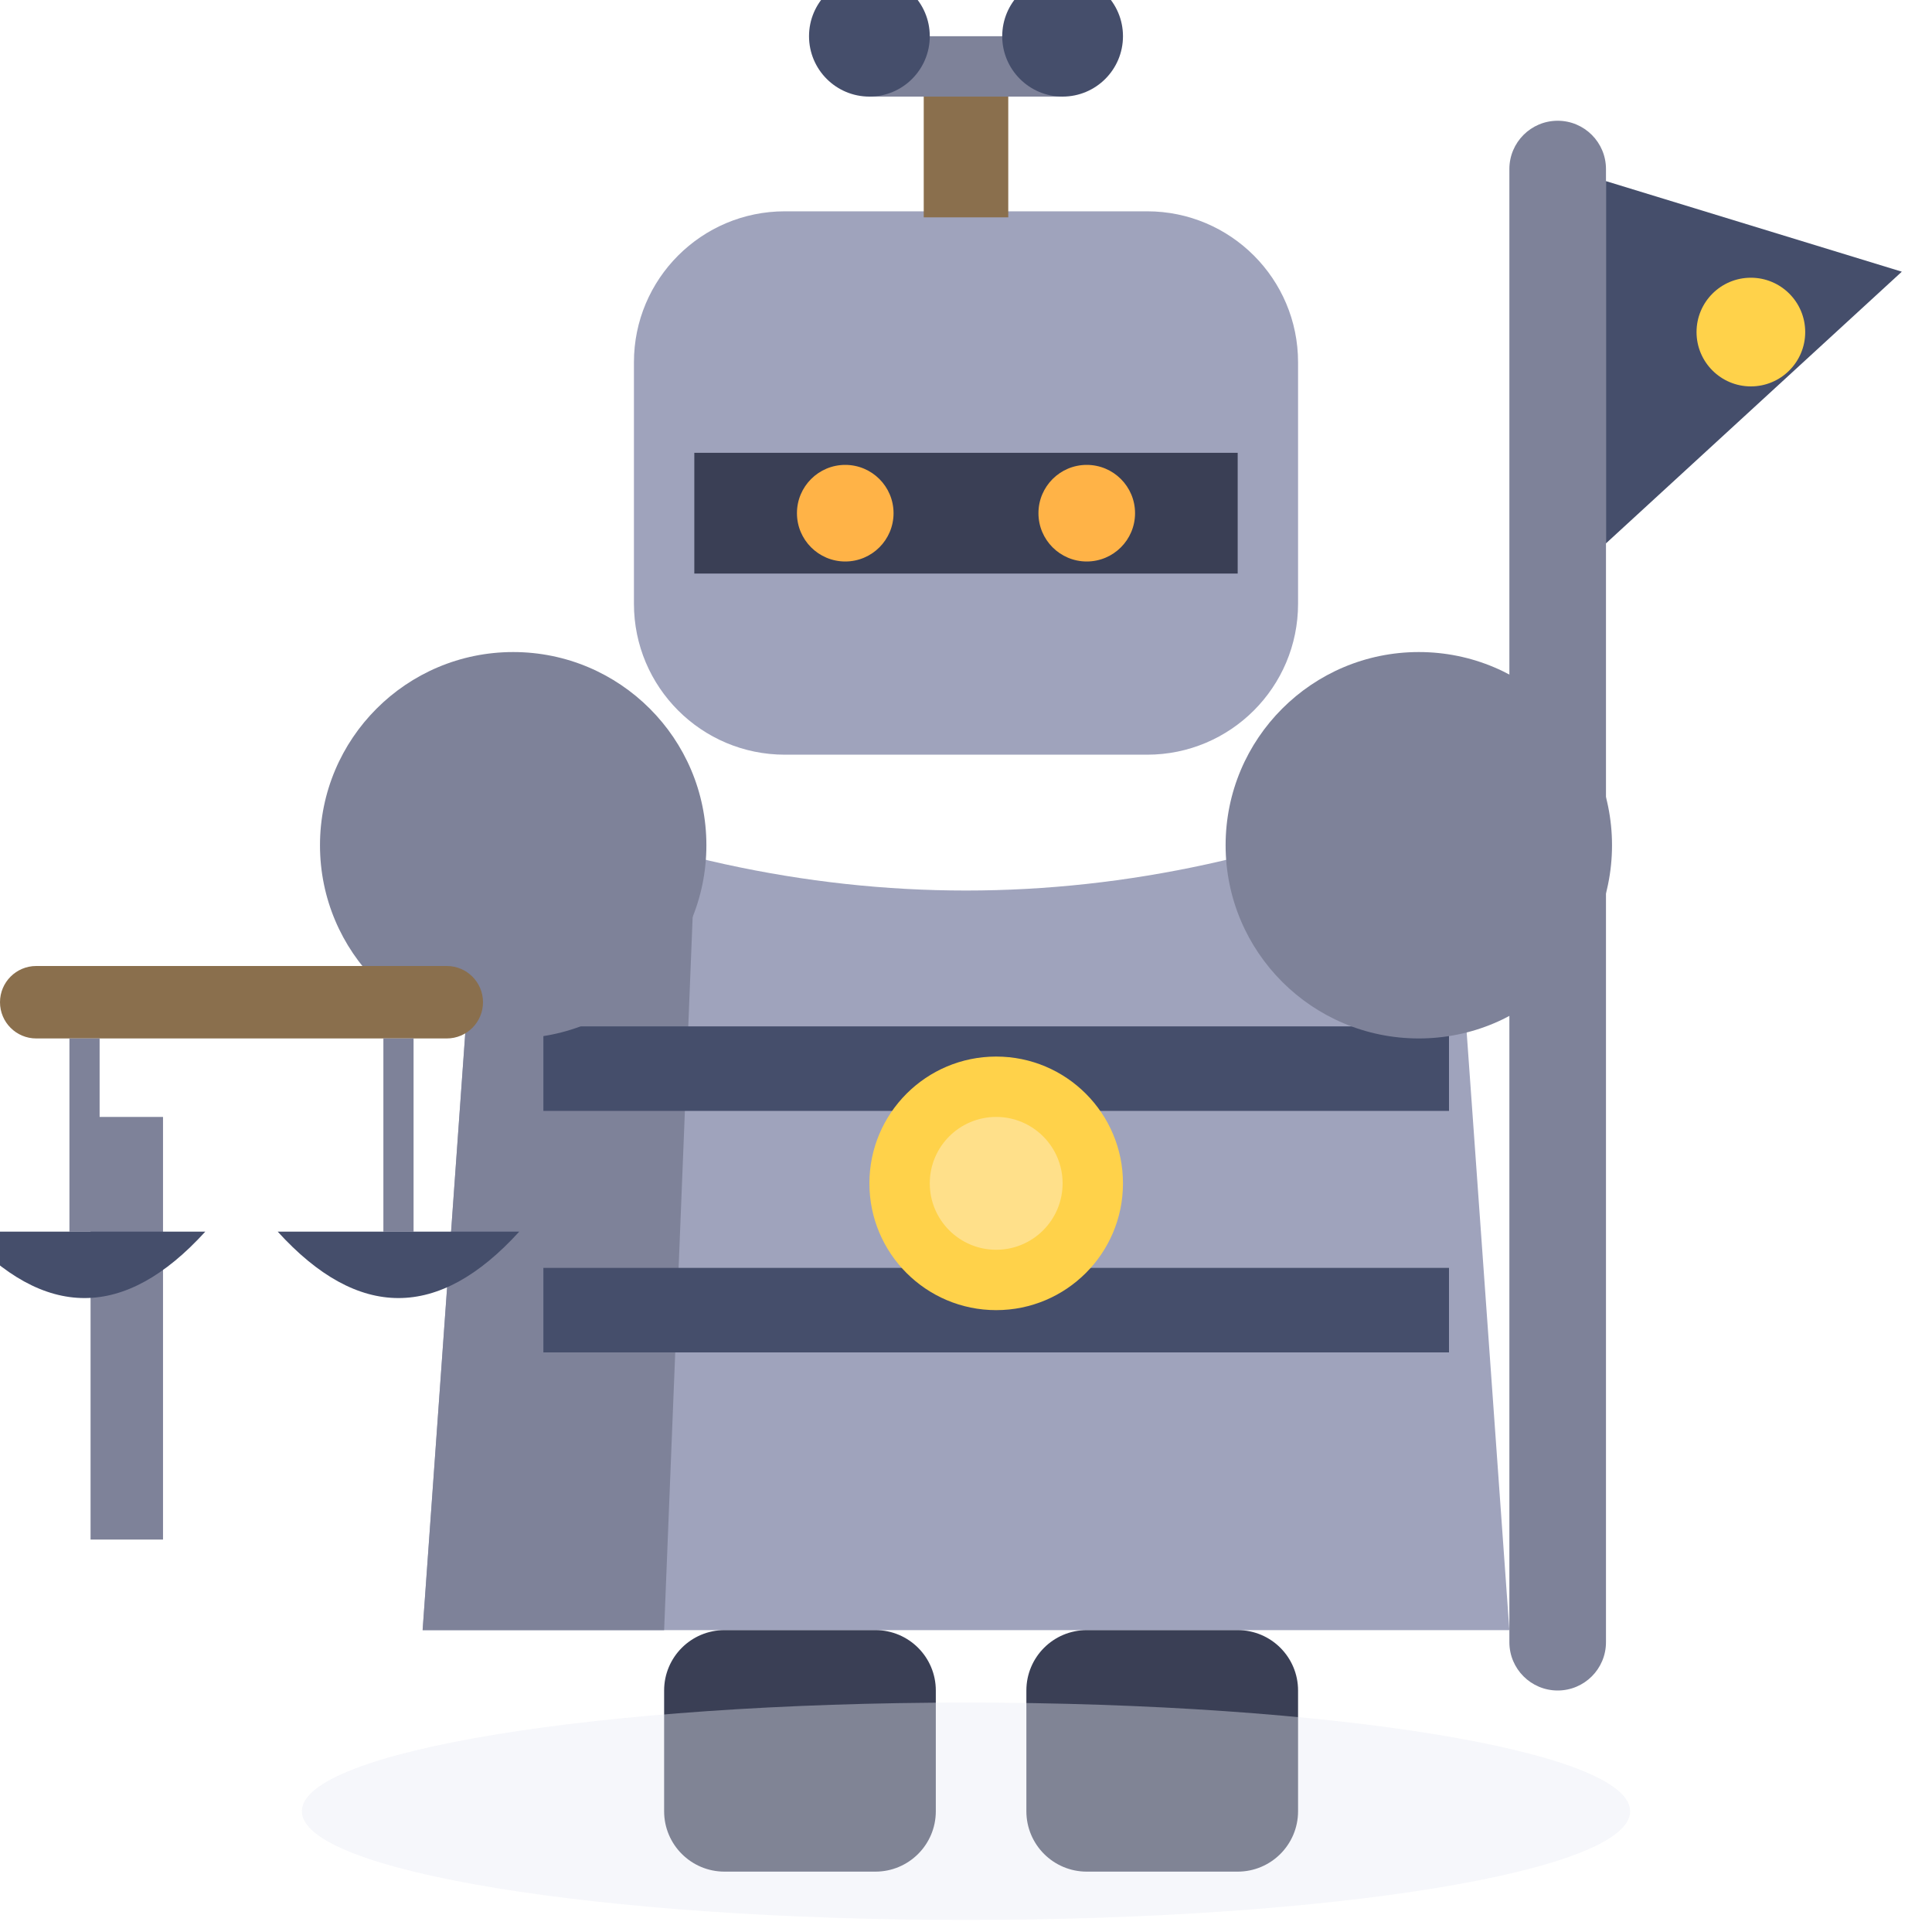
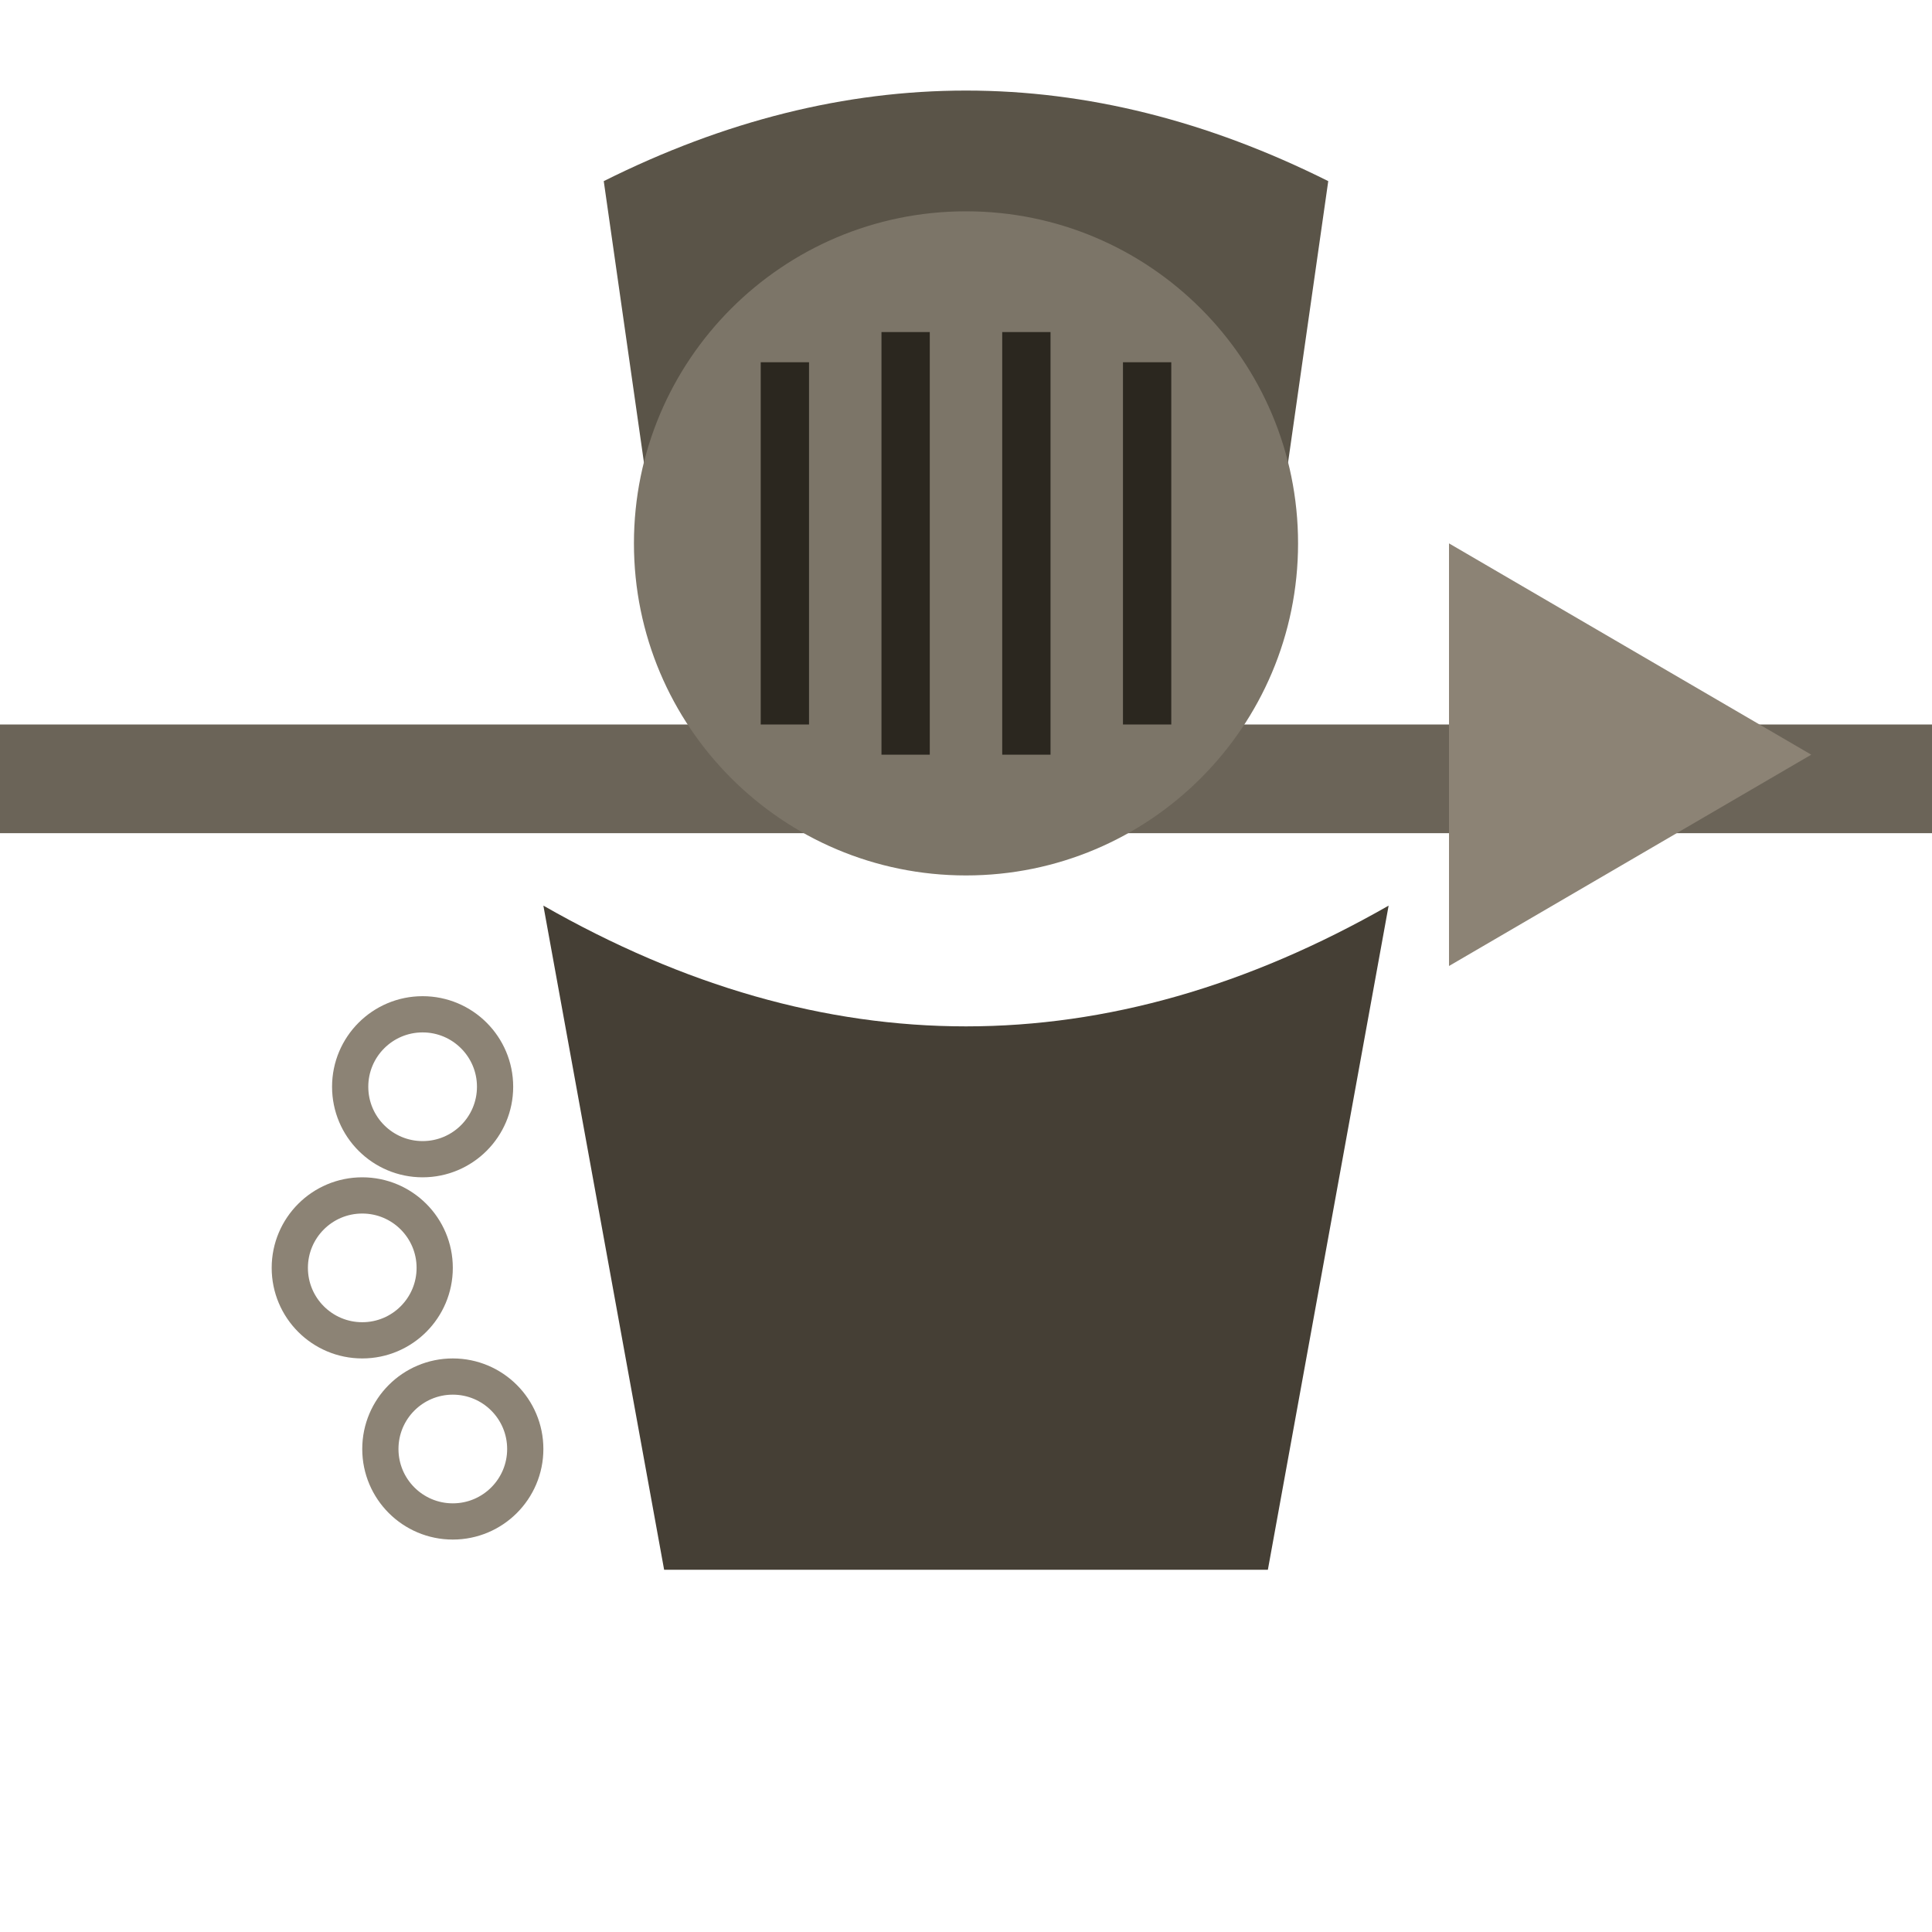
<svg xmlns="http://www.w3.org/2000/svg" viewBox="0 0 32 32">
-   <rect x="25" y="2" width="1.6" height="26" rx="0.8" fill="#7E8299" />
-   <path d="M26.6,3 L31.5,4.5 L26.6,9 Z" fill="#454E6B" />
-   <circle cx="29" cy="5.5" r="0.9" fill="#FFD24A" />
-   <rect x="10.5" y="3.5" width="11" height="9" rx="2.5" fill="#9FA3BC" />
-   <rect x="14.4" y="0.6" width="3.2" height="1" fill="#7E8299" />
-   <rect x="15.3" y="1.6" width="1.4" height="2" fill="#8A6F4D" />
-   <circle cx="14.4" cy="0.6" r="1" fill="#454E6B" />
-   <circle cx="17.6" cy="0.6" r="1" fill="#454E6B" />
-   <rect x="11.5" y="7.5" width="9" height="2" fill="#3A3F55" />
-   <circle cx="14" cy="8.5" r="0.8" fill="#FFB347" />
-   <circle cx="18" cy="8.5" r="0.8" fill="#FFB347" />
-   <path d="M8,13 L7,27 L25,27 L24,13 Q16,16.5 8,13 Z" fill="#9FA3BC" />
-   <path d="M8,13 L7,27 L11,27 L11.5,14.5 Z" fill="#7E8299" />
-   <rect x="9" y="17" width="15" height="1.4" fill="#454E6B" />
-   <rect x="9" y="21" width="15" height="1.4" fill="#454E6B" />
-   <circle cx="16.5" cy="19.6" r="2.1" fill="#FFD24A" />
-   <circle cx="16.5" cy="19.6" r="1.1" fill="#FFE08A" />
-   <circle cx="8.5" cy="14" r="3.2" fill="#7E8299" />
-   <circle cx="23.5" cy="14" r="3.2" fill="#7E8299" />
-   <rect x="1.5" y="18.5" width="1.2" height="7" fill="#7E8299" />
-   <rect x="0" y="16" width="8" height="1.2" rx="0.6" fill="#8A6F4D" />
-   <line x1="1.4" y1="17.2" x2="1.4" y2="20.4" stroke="#7E8299" stroke-width="0.5" />
-   <path d="M-0.6,20.4 Q1.4,22.6 3.4,20.4 Z" fill="#454E6B" />
-   <line x1="6.6" y1="17.2" x2="6.6" y2="20.4" stroke="#7E8299" stroke-width="0.5" />
-   <path d="M4.6,20.4 Q6.6,22.6 8.6,20.4 Z" fill="#454E6B" />
-   <rect x="11" y="27" width="4.5" height="4" rx="1" fill="#3A3F55" />
-   <rect x="17" y="27" width="4.5" height="4" rx="1" fill="#3A3F55" />
-   <ellipse cx="16" cy="30" rx="11" ry="1.8" fill="#E8EAF4" opacity="0.4" />
+   <rect x="-2" y="12" width="36" height="1.8" fill="#6B6458" />
+   <path d="M24,9 L30,12.5 L24,16 Z" fill="#8C8375" />
+   <path d="M10,3 Q16,0 22,3 L21,10 Q16,7 11,10 Z" fill="#5A5448" />
+   <circle cx="16" cy="9" r="5.5" fill="#7C7568" />
+   <line x1="13" y1="6" x2="13" y2="12" stroke="#2B271F" stroke-width="0.8" />
+   <line x1="15" y1="5.5" x2="15" y2="12.5" stroke="#2B271F" stroke-width="0.8" />
+   <line x1="17" y1="5.5" x2="17" y2="12.5" stroke="#2B271F" stroke-width="0.8" />
+   <line x1="19" y1="6" x2="19" y2="12" stroke="#2B271F" stroke-width="0.8" />
+   <path d="M9,15 Q16,19 23,15 L21,26 L11,26 Z" fill="#453F35" />
+   <circle cx="7" cy="18" r="1.2" fill="none" stroke="#8C8375" stroke-width="0.6" />
+   <circle cx="6" cy="21" r="1.2" fill="none" stroke="#8C8375" stroke-width="0.6" />
+   <circle cx="7.5" cy="24" r="1.2" fill="none" stroke="#8C8375" stroke-width="0.6" />
</svg>
